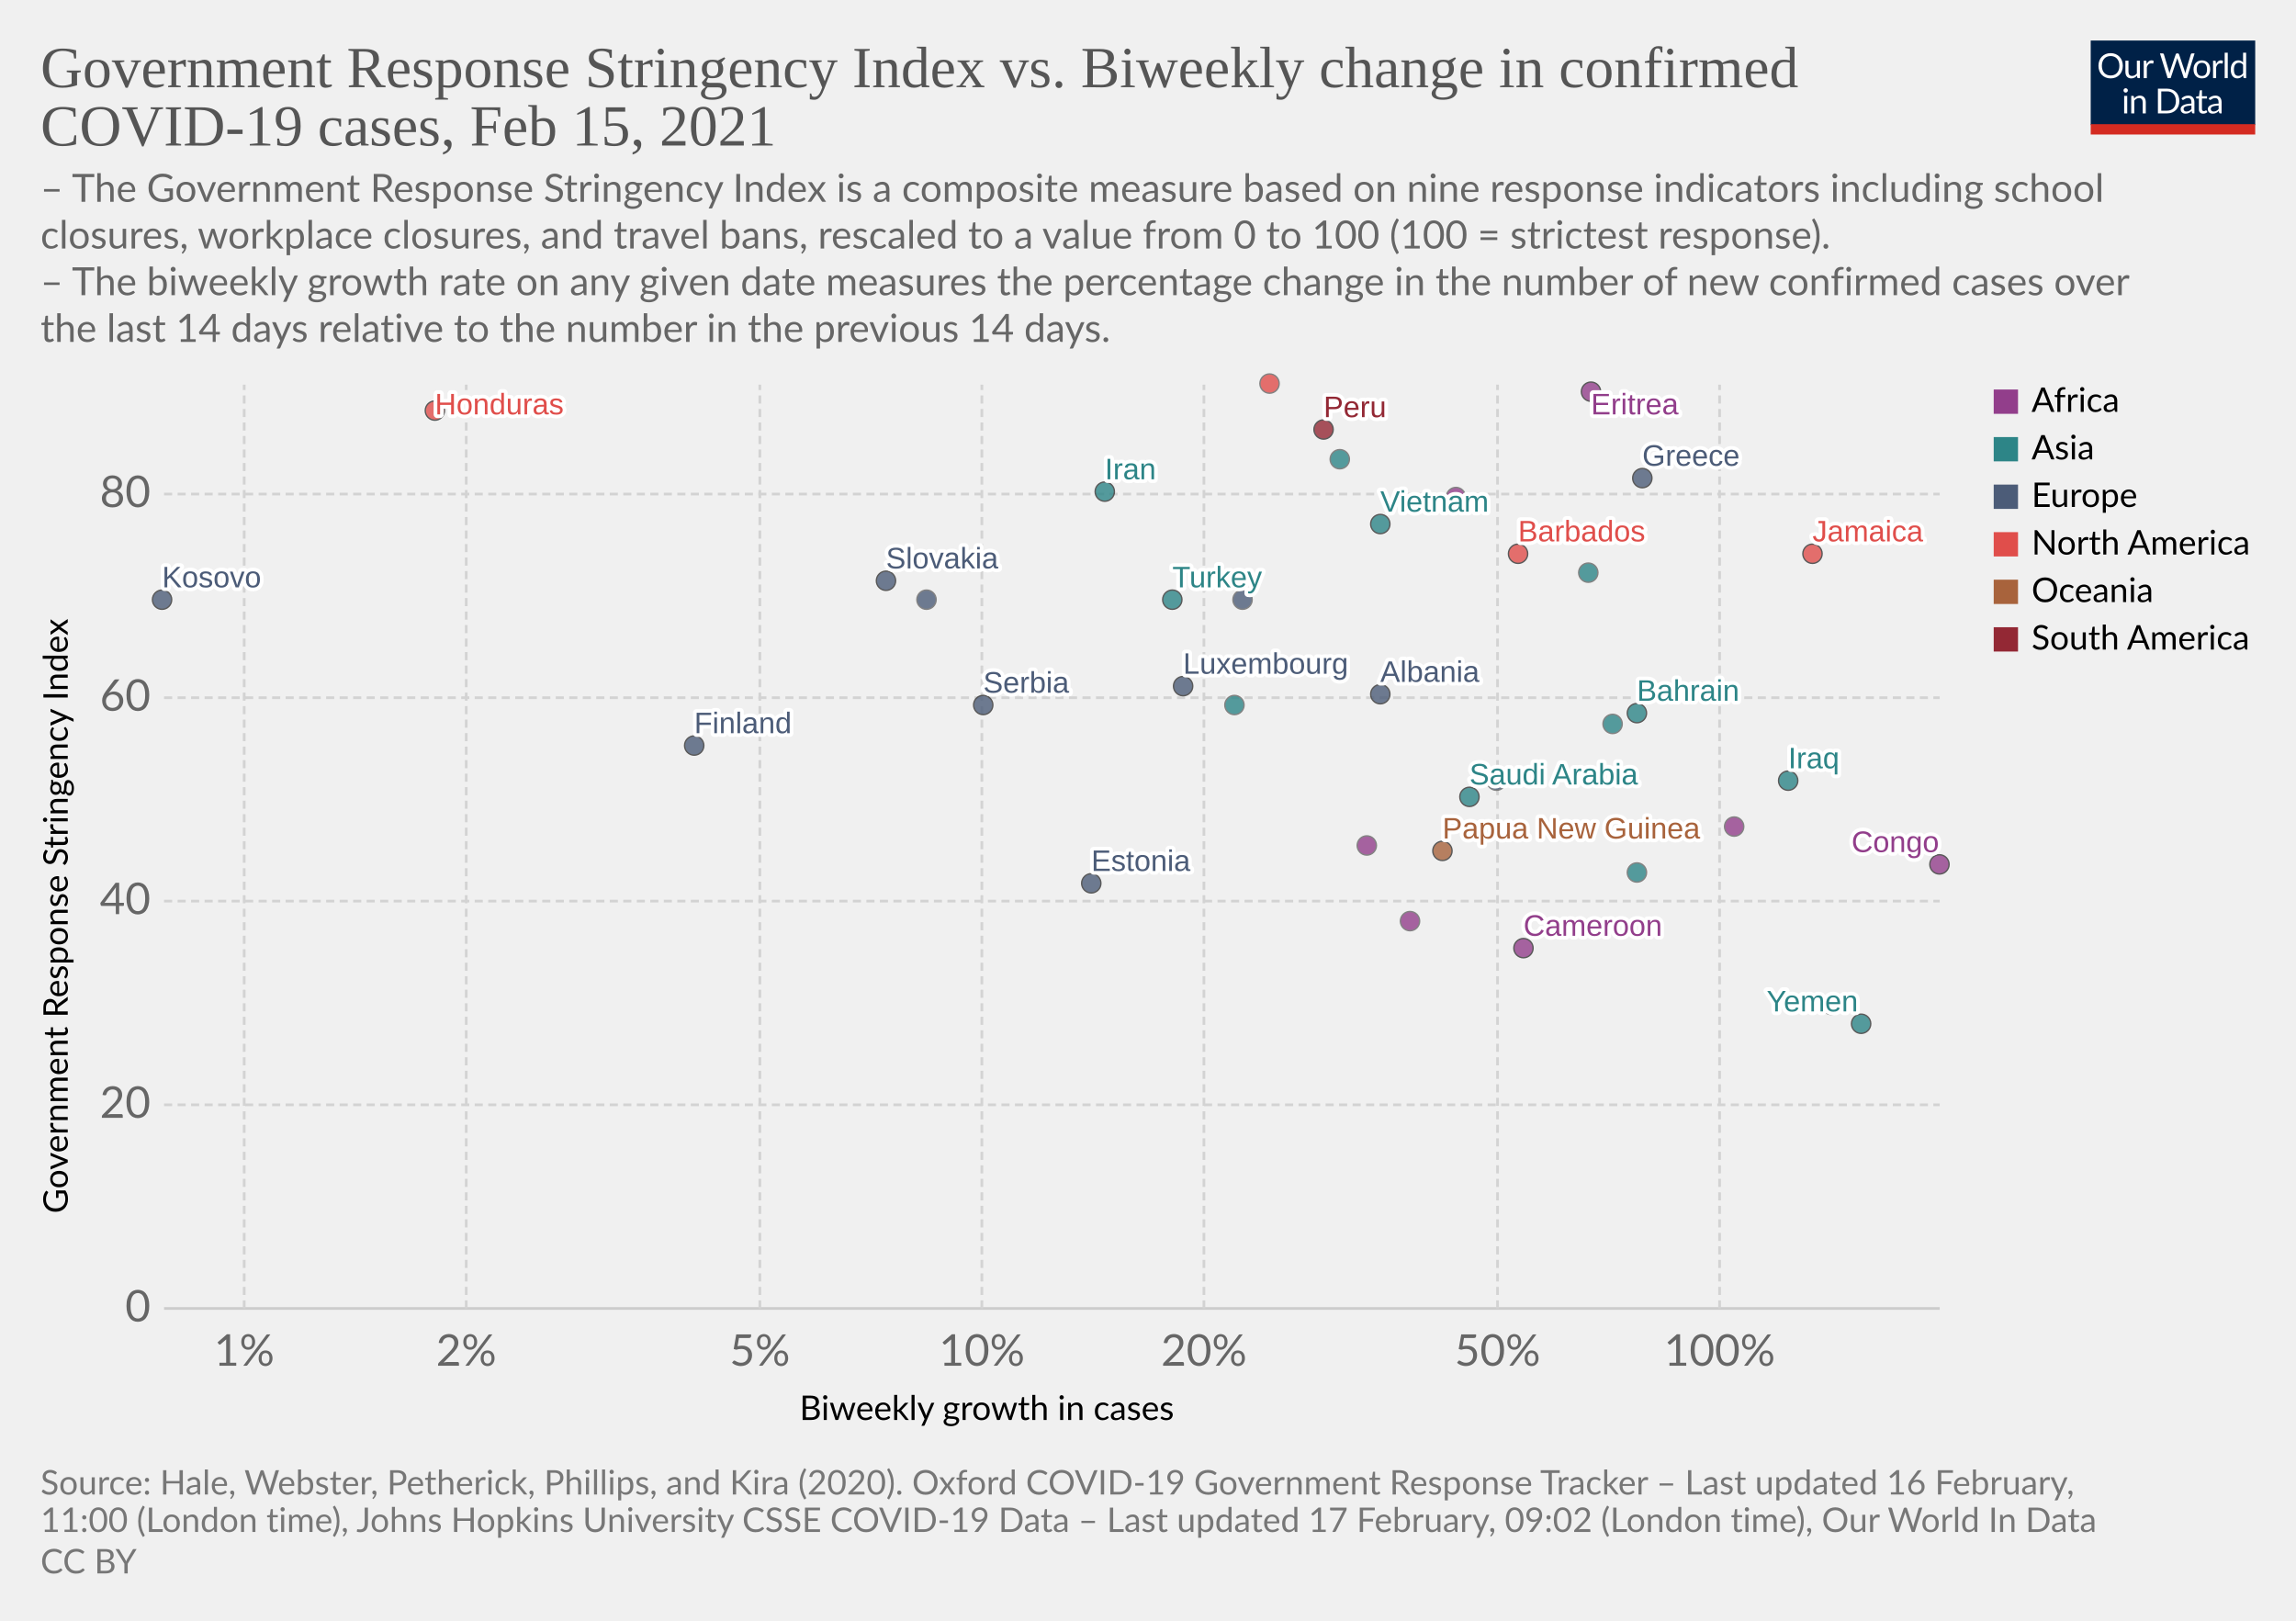
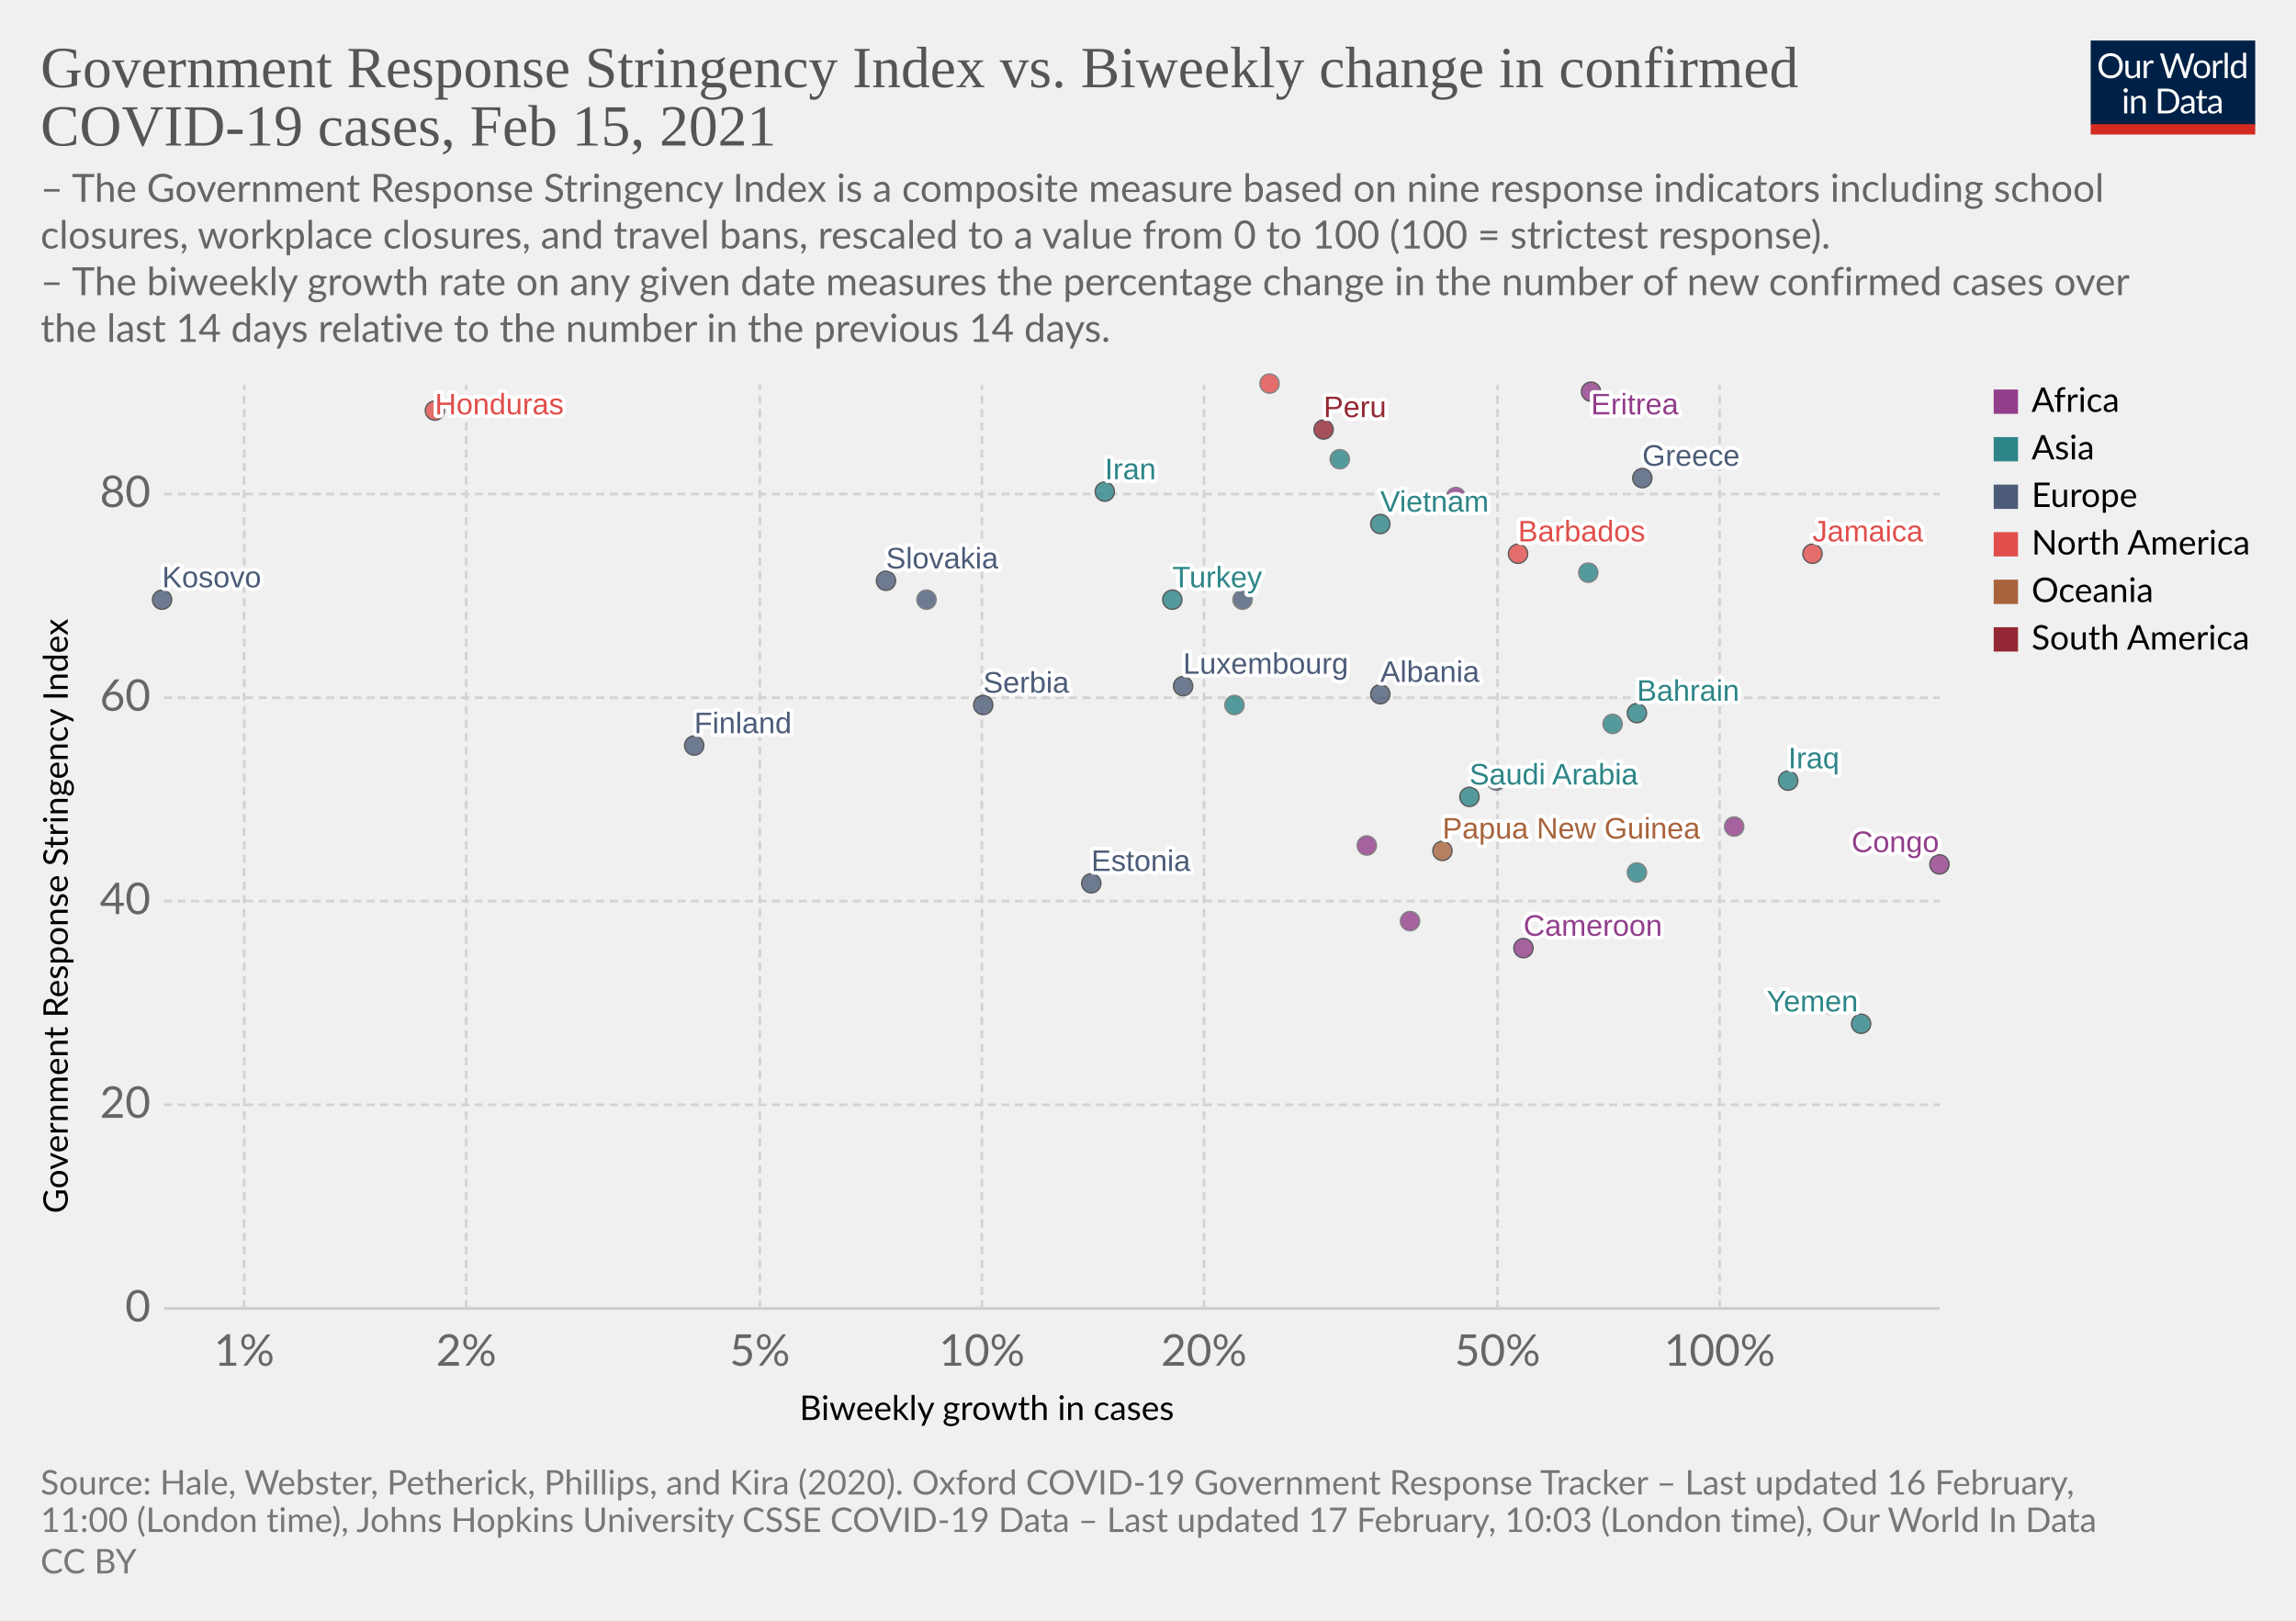
<svg xmlns="http://www.w3.org/2000/svg" version="1.1" style="background-color:#fff;-webkit-font-smoothing:antialiased" width="850" height="600" viewBox="0 0 850 600" font-family="Lato,'Helvetica Neue',Helvetica,Arial,sans-serif" font-size="18" text-rendering="optimizeLegibility">
  <g class="HeaderView">
    <g transform="matrix(.29 0 0 .29 774 15)">
      <svg width="210" height="120" viewBox="0 0 210 120" fill="none">
        <g clip-path="url(#clip0)">
          <path d="M0 0h210v107.89H0V0z" fill="#002147" />
          <path d="M40.98 32.25c0 2.36-.38 4.53-1.12 6.51a14.26 14.26 0 01-8.1 8.4c-1.9.78-4.02 1.17-6.34 1.17a16.6 16.6 0 01-6.33-1.17 14.31 14.31 0 01-8.08-8.4 18.29 18.29 0 01-1.12-6.51c0-2.36.38-4.53 1.12-6.5.75-1.97 1.8-3.67 3.17-5.1a14.32 14.32 0 014.9-3.34c1.92-.8 4.03-1.19 6.34-1.19 2.32 0 4.43.4 6.34 1.19 1.92.8 3.56 1.9 4.93 3.34a14.87 14.87 0 013.17 5.1 18.1 18.1 0 011.12 6.5zm-4.38 0c0-1.94-.26-3.68-.8-5.22a10.91 10.91 0 00-2.24-3.89 9.68 9.68 0 00-3.52-2.46 11.95 11.95 0 00-4.62-.86c-1.68 0-3.21.28-4.6.86a9.88 9.88 0 00-3.54 2.46 10.91 10.91 0 00-2.24 3.9c-.53 1.53-.8 3.27-.8 5.2 0 1.94.27 3.68.8 5.22a11.17 11.17 0 002.24 3.9 10.01 10.01 0 003.55 2.44c1.38.56 2.9.83 4.6.83s3.24-.27 4.61-.83a9.8 9.8 0 003.52-2.44 11.17 11.17 0 002.25-3.9c.53-1.54.8-3.28.8-5.21zm26.22-6.54V48H60.5c-.56 0-.9-.27-1.05-.81l-.31-2.4a12.45 12.45 0 01-3.26 2.6c-1.2.64-2.58.96-4.13.96-1.22 0-2.3-.2-3.24-.6a6.52 6.52 0 01-2.33-1.7 7.37 7.37 0 01-1.43-2.67c-.3-1.04-.46-2.2-.46-3.45V25.7h3.91v14.22c0 1.68.38 2.99 1.15 3.91.77.93 1.96 1.39 3.54 1.39 1.16 0 2.24-.27 3.23-.82a10.42 10.42 0 002.8-2.28V25.7h3.91zm8.61 4.47a9.94 9.94 0 012.6-3.56 5.64 5.64 0 013.76-1.3c.47 0 .92.05 1.34.15.44.1.83.27 1.17.49l-.3 2.92c-.09.37-.3.55-.66.55-.2 0-.5-.04-.9-.13a6.21 6.21 0 00-3.24.18 4.23 4.23 0 00-1.47.92c-.42.4-.81.9-1.17 1.5-.33.58-.64 1.26-.92 2.02V48H67.7V25.71h2.25c.42 0 .72.08.88.25.16.16.27.44.33.83l.26 3.39zm61.16-13.7L122.75 48h-3.82l-7.99-24.05a21.95 21.95 0 01-.42-1.58 38.36 38.36 0 01-.44 1.58L102.05 48h-3.83L88.4 16.47h3.54c.38 0 .7.1.95.29.26.2.43.43.5.73l6.52 21.9.28 1.28.29 1.46.3-1.46.38-1.27 7.41-21.91c.1-.25.26-.48.51-.69.27-.22.58-.33.95-.33h1.23c.38 0 .69.1.92.29a1.77 1.77 0 01.53.73l7.4 21.9a28.4 28.4 0 01.68 2.62 29.52 29.52 0 01.52-2.61l6.54-21.91a1.31 1.31 0 01.48-.7c.27-.21.58-.32.95-.32h3.32zm9.35 8.88c1.63 0 3.1.27 4.4.82a9.43 9.43 0 015.46 5.94c.5 1.4.74 2.98.74 4.73 0 1.76-.25 3.34-.74 4.75a9.43 9.43 0 01-5.46 5.92c-1.3.52-2.77.79-4.4.79-1.64 0-3.12-.27-4.44-.8a9.42 9.42 0 01-3.35-2.3c-.92-1-1.63-2.2-2.13-3.61-.49-1.41-.73-3-.73-4.75s.24-3.33.73-4.73c.5-1.43 1.2-2.64 2.13-3.63a9.4 9.4 0 013.35-2.31c1.32-.55 2.8-.82 4.44-.82zm0 19.89c2.2 0 3.84-.73 4.93-2.2 1.08-1.48 1.63-3.54 1.63-6.18 0-2.66-.55-4.72-1.63-6.2-1.09-1.49-2.73-2.23-4.93-2.23-1.12 0-2.09.2-2.93.57a5.71 5.71 0 00-2.06 1.65 7.5 7.5 0 00-1.24 2.67c-.26 1.04-.4 2.22-.4 3.54 0 2.64.55 4.7 1.64 6.18 1.1 1.47 2.76 2.2 4.99 2.2zm17.97-15.07a9.94 9.94 0 012.6-3.56 5.64 5.64 0 013.76-1.3c.47 0 .91.05 1.34.15.44.1.83.27 1.16.49l-.28 2.92c-.09.37-.31.55-.66.55-.2 0-.5-.04-.9-.13a6.2 6.2 0 00-3.24.18 4.23 4.23 0 00-1.47.92c-.43.4-.82.9-1.17 1.5a13.1 13.1 0 00-.92 2.02V48h-3.94V25.71h2.24c.43 0 .72.08.88.25.17.16.28.44.33.83l.27 3.39zm15.04-14.59V48h-3.92V15.6h3.92zm19.55 15.43a6.22 6.22 0 00-2.38-2.05 6.7 6.7 0 00-2.86-.6c-2.07 0-3.66.75-4.77 2.23-1.12 1.48-1.68 3.6-1.68 6.33 0 1.46.13 2.7.38 3.74a7.29 7.29 0 001.1 2.56 4.35 4.35 0 001.78 1.45c.7.3 1.5.46 2.4.46 1.29 0 2.41-.3 3.36-.88a9.6 9.6 0 002.67-2.49V31.02zm3.91-15.43V48h-2.33c-.56 0-.9-.27-1.06-.81l-.35-2.71a12.13 12.13 0 01-3.25 2.77 8.28 8.28 0 01-4.23 1.06 7.31 7.31 0 01-6.14-2.9c-.73-.96-1.3-2.15-1.69-3.57a18.35 18.35 0 01.07-9.48 11.29 11.29 0 011.89-3.7 8.7 8.7 0 017.06-3.34 7.96 7.96 0 016.12 2.62V15.59h3.91zM46.61 70.71V93H42.7V70.71h3.91zm.84-7c0 .39-.08.75-.24 1.09a2.81 2.81 0 01-1.52 1.47 2.67 2.67 0 01-2.16 0 2.9 2.9 0 01-1.45-1.47 2.67 2.67 0 010-2.16c.15-.35.35-.65.6-.9.25-.27.53-.47.85-.62a2.67 2.67 0 012.16 0c.35.15.65.35.9.62.27.25.47.55.62.9.16.34.24.7.24 1.08zm7.97 10.24c.49-.54 1-1.04 1.54-1.48a9.85 9.85 0 013.66-1.84 8.96 8.96 0 015.43.35c.94.4 1.72.97 2.33 1.71a7.36 7.36 0 011.43 2.67c.32 1.04.49 2.19.49 3.45V93h-3.94V78.81c0-1.69-.4-3-1.17-3.92-.76-.93-1.93-1.4-3.5-1.4a6.6 6.6 0 00-3.25.83c-1 .56-1.92 1.31-2.77 2.27V93h-3.94V70.71h2.35c.56 0 .9.28 1.04.82l.3 2.42zm57.7 3.3c0 2.36-.37 4.5-1.11 6.44a14.3 14.3 0 01-3.17 4.98 14.1 14.1 0 01-4.93 3.2c-1.9.76-4.02 1.13-6.33 1.13H85.8V61.47h11.77c2.31 0 4.42.39 6.33 1.15a13.8 13.8 0 018.1 8.18 17.75 17.75 0 011.12 6.45zm-4.37 0c0-1.94-.26-3.67-.8-5.2a10.94 10.94 0 00-2.23-3.87 9.57 9.57 0 00-3.53-2.42 12.23 12.23 0 00-4.61-.83h-7.5v24.62h7.5c1.7 0 3.24-.28 4.61-.84a9.7 9.7 0 003.53-2.4 10.94 10.94 0 002.24-3.87c.53-1.53.8-3.26.8-5.2zm19.8 5.72c-1.8.06-3.34.2-4.62.44-1.26.22-2.3.51-3.1.88-.8.36-1.37.8-1.74 1.3-.35.5-.53 1.05-.53 1.67 0 .58.1 1.1.3 1.52a3 3 0 00.76 1.05c.34.27.73.46 1.17.6a6.13 6.13 0 001.45.17 7.28 7.28 0 003.5-.81 11.95 11.95 0 002.82-2.2v-4.62zm-12.65-9.11a12.73 12.73 0 013.98-2.66c1.43-.59 3-.88 4.73-.88 1.25 0 2.36.2 3.33.61a6.81 6.81 0 013.94 4.38c.33 1.04.5 2.19.5 3.43V93h-1.74a1.8 1.8 0 01-.88-.18c-.2-.13-.36-.38-.48-.74l-.44-2.12-1.72 1.46a9.48 9.48 0 01-3.74 1.7c-.69.15-1.46.23-2.3.23-.87 0-1.69-.12-2.45-.35a5.34 5.34 0 01-3.34-2.93 6.64 6.64 0 01-.49-2.64c0-.88.25-1.72.73-2.53a6.33 6.33 0 012.35-2.17c1.09-.63 2.5-1.15 4.25-1.54 1.75-.41 3.89-.65 6.42-.7v-1.75c0-1.73-.37-3.03-1.12-3.91-.75-.9-1.84-1.34-3.28-1.34-.97 0-1.78.12-2.44.37-.64.23-1.2.5-1.7.81l-1.23.82c-.33.23-.67.35-1 .35-.27 0-.5-.07-.69-.2a2.1 2.1 0 01-.48-.53l-.7-1.25zm27.67 19.5c-1.76 0-3.12-.5-4.07-1.48-.94-.98-1.41-2.4-1.41-4.25V74h-2.68a.9.9 0 01-.6-.2c-.16-.14-.24-.36-.24-.66v-1.56l3.65-.46.9-6.89a.9.9 0 01.29-.52.88.88 0 01.62-.22H142v7.67h6.44V74H142v13.38c0 .94.22 1.63.68 2.09.45.45 1.04.68 1.76.68a3.21 3.21 0 001.85-.53l.55-.35c.16-.12.3-.18.41-.18.2 0 .4.13.55.38l1.15 1.87a7.45 7.45 0 01-2.44 1.5 8.53 8.53 0 01-2.95.52zm19.68-10.4c-1.8.07-3.34.21-4.62.45-1.26.22-2.3.51-3.1.88-.8.36-1.37.8-1.74 1.3-.35.5-.53 1.05-.53 1.67 0 .58.1 1.1.3 1.52a2.9 2.9 0 00.76 1.05c.34.27.73.46 1.17.6a6.13 6.13 0 001.45.17 7.3 7.3 0 003.5-.81 12.04 12.04 0 002.82-2.2v-4.62zm-12.65-9.1a12.72 12.72 0 013.99-2.66c1.42-.59 3-.88 4.72-.88 1.25 0 2.36.2 3.33.61a6.81 6.81 0 013.94 4.38c.33 1.04.5 2.19.5 3.43V93h-1.74a1.8 1.8 0 01-.88-.18c-.2-.13-.36-.38-.48-.74l-.44-2.12-1.72 1.46a9.48 9.48 0 01-3.74 1.7c-.69.15-1.46.23-2.3.23-.87 0-1.69-.12-2.45-.35a5.33 5.33 0 01-3.34-2.93 6.62 6.62 0 01-.49-2.64c0-.88.25-1.72.73-2.53a6.33 6.33 0 012.35-2.17c1.09-.63 2.5-1.15 4.25-1.54a31.2 31.2 0 016.42-.7v-1.75c0-1.73-.37-3.03-1.12-3.91-.75-.9-1.84-1.34-3.28-1.34-.97 0-1.78.12-2.44.37-.64.23-1.2.5-1.7.81l-1.22.82c-.34.23-.68.35-1.02.35-.26 0-.49-.07-.68-.2a1.88 1.88 0 01-.48-.53l-.7-1.25zM40.98 32.25c0 2.36-.38 4.53-1.12 6.51a14.26 14.26 0 01-8.1 8.4c-1.9.78-4.02 1.17-6.34 1.17a16.6 16.6 0 01-6.33-1.17 14.31 14.31 0 01-8.08-8.4 18.29 18.29 0 01-1.12-6.51c0-2.36.38-4.53 1.12-6.5.75-1.97 1.8-3.67 3.17-5.1a14.32 14.32 0 014.9-3.34c1.92-.8 4.03-1.19 6.34-1.19 2.32 0 4.43.4 6.34 1.19 1.92.8 3.56 1.9 4.93 3.34a14.87 14.87 0 013.17 5.1 18.1 18.1 0 011.12 6.5zm-4.38 0c0-1.94-.26-3.68-.8-5.22a10.91 10.91 0 00-2.24-3.89 9.68 9.68 0 00-3.52-2.46 11.95 11.95 0 00-4.62-.86c-1.68 0-3.21.28-4.6.86a9.88 9.88 0 00-3.54 2.46 10.91 10.91 0 00-2.24 3.9c-.53 1.53-.8 3.27-.8 5.2 0 1.94.27 3.68.8 5.22a11.17 11.17 0 002.24 3.9 10.01 10.01 0 003.55 2.44c1.38.56 2.9.83 4.6.83s3.24-.27 4.61-.83a9.8 9.8 0 003.52-2.44 11.17 11.17 0 002.25-3.9c.53-1.54.8-3.28.8-5.21zm26.22-6.54V48H60.5c-.56 0-.9-.27-1.05-.81l-.31-2.4a12.45 12.45 0 01-3.26 2.6c-1.2.64-2.58.96-4.13.96-1.22 0-2.3-.2-3.24-.6a6.52 6.52 0 01-2.33-1.7 7.37 7.37 0 01-1.43-2.67c-.3-1.04-.46-2.2-.46-3.45V25.7h3.91v14.22c0 1.68.38 2.99 1.15 3.91.77.93 1.96 1.39 3.54 1.39 1.16 0 2.24-.27 3.23-.82a10.42 10.42 0 002.8-2.28V25.7h3.91zm8.61 4.47a9.94 9.94 0 012.6-3.56 5.64 5.64 0 013.76-1.3c.47 0 .92.05 1.34.15.44.1.83.27 1.17.49l-.3 2.92c-.09.37-.3.55-.66.55-.2 0-.5-.04-.9-.13a6.21 6.21 0 00-3.24.18 4.23 4.23 0 00-1.47.92c-.42.4-.81.9-1.17 1.5-.33.58-.64 1.26-.92 2.02V48H67.7V25.71h2.25c.42 0 .72.08.88.25.16.16.27.44.33.83l.26 3.39zm61.16-13.7L122.75 48h-3.82l-7.99-24.05a21.95 21.95 0 01-.42-1.58 38.36 38.36 0 01-.44 1.58L102.05 48h-3.83L88.4 16.47h3.54c.38 0 .7.1.95.29.26.2.43.43.5.73l6.52 21.9.28 1.28.29 1.46.3-1.46.38-1.27 7.41-21.91c.1-.25.26-.48.51-.69.27-.22.58-.33.95-.33h1.23c.38 0 .69.1.92.29a1.77 1.77 0 01.53.73l7.4 21.9a28.4 28.4 0 01.68 2.62 29.52 29.52 0 01.52-2.61l6.54-21.91a1.31 1.31 0 01.48-.7c.27-.21.58-.32.95-.32h3.32zm9.35 8.88c1.63 0 3.1.27 4.4.82a9.43 9.43 0 015.46 5.94c.5 1.4.74 2.98.74 4.73 0 1.76-.25 3.34-.74 4.75a9.43 9.43 0 01-5.46 5.92c-1.3.52-2.77.79-4.4.79-1.64 0-3.12-.27-4.44-.8a9.42 9.42 0 01-3.35-2.3c-.92-1-1.63-2.2-2.13-3.61-.49-1.41-.73-3-.73-4.75s.24-3.33.73-4.73c.5-1.43 1.2-2.64 2.13-3.63a9.4 9.4 0 013.35-2.31c1.32-.55 2.8-.82 4.44-.82zm0 19.89c2.2 0 3.84-.73 4.93-2.2 1.08-1.48 1.63-3.54 1.63-6.18 0-2.66-.55-4.72-1.63-6.2-1.09-1.49-2.73-2.23-4.93-2.23-1.12 0-2.09.2-2.93.57a5.71 5.71 0 00-2.06 1.65 7.5 7.5 0 00-1.24 2.67c-.26 1.04-.4 2.22-.4 3.54 0 2.64.55 4.7 1.64 6.18 1.1 1.47 2.76 2.2 4.99 2.2zm17.97-15.07a9.94 9.94 0 012.6-3.56 5.64 5.64 0 013.76-1.3c.47 0 .91.05 1.34.15.44.1.83.27 1.16.49l-.28 2.92c-.09.37-.31.55-.66.55-.2 0-.5-.04-.9-.13a6.2 6.2 0 00-3.24.18 4.23 4.23 0 00-1.47.92c-.43.4-.82.9-1.17 1.5a13.1 13.1 0 00-.92 2.02V48h-3.94V25.71h2.24c.43 0 .72.08.88.25.17.16.28.44.33.83l.27 3.39zm15.04-14.59V48h-3.92V15.6h3.92zm19.55 15.43a6.22 6.22 0 00-2.38-2.05 6.7 6.7 0 00-2.86-.6c-2.07 0-3.66.75-4.77 2.23-1.12 1.48-1.68 3.6-1.68 6.33 0 1.46.13 2.7.38 3.74a7.29 7.29 0 001.1 2.56 4.35 4.35 0 001.78 1.45c.7.3 1.5.46 2.4.46 1.29 0 2.41-.3 3.36-.88a9.6 9.6 0 002.67-2.49V31.02zm3.91-15.43V48h-2.33c-.56 0-.9-.27-1.06-.81l-.35-2.71a12.13 12.13 0 01-3.25 2.77 8.28 8.28 0 01-4.23 1.06 7.31 7.31 0 01-6.14-2.9c-.73-.96-1.3-2.15-1.69-3.57a18.35 18.35 0 01.07-9.48 11.29 11.29 0 011.89-3.7 8.7 8.7 0 017.06-3.34 7.96 7.96 0 016.12 2.62V15.59h3.91zM46.61 70.71V93H42.7V70.71h3.91zm.84-7c0 .39-.08.75-.24 1.09a2.81 2.81 0 01-1.52 1.47 2.67 2.67 0 01-2.16 0 2.9 2.9 0 01-1.45-1.47 2.67 2.67 0 010-2.16c.15-.35.35-.65.6-.9.25-.27.53-.47.85-.62a2.67 2.67 0 012.16 0c.35.15.65.35.9.62.27.25.47.55.62.9.16.34.24.7.24 1.08zm7.97 10.24c.49-.54 1-1.04 1.54-1.48a9.85 9.85 0 013.66-1.84 8.96 8.96 0 015.43.35c.94.4 1.72.97 2.33 1.71a7.36 7.36 0 011.43 2.67c.32 1.04.49 2.19.49 3.45V93h-3.94V78.81c0-1.69-.4-3-1.17-3.92-.76-.93-1.93-1.4-3.5-1.4a6.6 6.6 0 00-3.25.83c-1 .56-1.92 1.31-2.77 2.27V93h-3.94V70.71h2.35c.56 0 .9.28 1.04.82l.3 2.42zm57.7 3.3c0 2.36-.37 4.5-1.11 6.44a14.3 14.3 0 01-3.17 4.98 14.1 14.1 0 01-4.93 3.2c-1.9.76-4.02 1.13-6.33 1.13H85.8V61.47h11.77c2.31 0 4.42.39 6.33 1.15a13.8 13.8 0 018.1 8.18 17.75 17.75 0 011.12 6.45zm-4.37 0c0-1.94-.26-3.67-.8-5.2a10.94 10.94 0 00-2.23-3.87 9.57 9.57 0 00-3.53-2.42 12.23 12.23 0 00-4.61-.83h-7.5v24.62h7.5c1.7 0 3.24-.28 4.61-.84a9.7 9.7 0 003.53-2.4 10.94 10.94 0 002.24-3.87c.53-1.53.8-3.26.8-5.2zm19.8 5.72c-1.8.06-3.34.2-4.62.44-1.26.22-2.3.51-3.1.88-.8.36-1.37.8-1.74 1.3-.35.5-.53 1.05-.53 1.67 0 .58.1 1.1.3 1.52a3 3 0 00.76 1.05c.34.27.73.46 1.17.6a6.13 6.13 0 001.45.17 7.28 7.28 0 003.5-.81 11.95 11.95 0 002.82-2.2v-4.62zm-12.65-9.11a12.73 12.73 0 013.98-2.66c1.43-.59 3-.88 4.73-.88 1.25 0 2.36.2 3.33.61a6.81 6.81 0 013.94 4.38c.33 1.04.5 2.19.5 3.43V93h-1.74a1.8 1.8 0 01-.88-.18c-.2-.13-.36-.38-.48-.74l-.44-2.12-1.72 1.46a9.48 9.48 0 01-3.74 1.7c-.69.15-1.46.23-2.3.23-.87 0-1.69-.12-2.45-.35a5.34 5.34 0 01-3.34-2.93 6.64 6.64 0 01-.49-2.64c0-.88.25-1.72.73-2.53a6.33 6.33 0 012.35-2.17c1.09-.63 2.5-1.15 4.25-1.54 1.75-.41 3.89-.65 6.42-.7v-1.75c0-1.73-.37-3.03-1.12-3.91-.75-.9-1.84-1.34-3.28-1.34-.97 0-1.78.12-2.44.37-.64.23-1.2.5-1.7.81l-1.23.82c-.33.23-.67.35-1 .35-.27 0-.5-.07-.69-.2a2.1 2.1 0 01-.48-.53l-.7-1.25zm27.67 19.5c-1.76 0-3.12-.5-4.07-1.48-.94-.98-1.41-2.4-1.41-4.25V74h-2.68a.9.9 0 01-.6-.2c-.16-.14-.24-.36-.24-.66v-1.56l3.65-.46.9-6.89a.9.9 0 01.29-.52.88.88 0 01.62-.22H142v7.67h6.44V74H142v13.38c0 .94.22 1.63.68 2.09.45.45 1.04.68 1.76.68a3.21 3.21 0 001.85-.53l.55-.35c.16-.12.3-.18.41-.18.2 0 .4.13.55.38l1.15 1.87a7.45 7.45 0 01-2.44 1.5 8.53 8.53 0 01-2.95.52zm19.68-10.4c-1.8.07-3.34.21-4.62.45-1.26.22-2.3.51-3.1.88-.8.36-1.37.8-1.74 1.3-.35.5-.53 1.05-.53 1.67 0 .58.1 1.1.3 1.52a2.9 2.9 0 00.76 1.05c.34.27.73.46 1.17.6a6.13 6.13 0 001.45.17 7.3 7.3 0 003.5-.81 12.04 12.04 0 002.82-2.2v-4.62zm-12.65-9.1a12.72 12.72 0 013.99-2.66c1.42-.59 3-.88 4.72-.88 1.25 0 2.36.2 3.33.61a6.81 6.81 0 013.94 4.38c.33 1.04.5 2.19.5 3.43V93h-1.74a1.8 1.8 0 01-.88-.18c-.2-.13-.36-.38-.48-.74l-.44-2.12-1.72 1.46a9.48 9.48 0 01-3.74 1.7c-.69.15-1.46.23-2.3.23-.87 0-1.69-.12-2.45-.35a5.33 5.33 0 01-3.34-2.93 6.62 6.62 0 01-.49-2.64c0-.88.25-1.72.73-2.53a6.33 6.33 0 012.35-2.17c1.09-.63 2.5-1.15 4.25-1.54a31.2 31.2 0 016.42-.7v-1.75c0-1.73-.37-3.03-1.12-3.91-.75-.9-1.84-1.34-3.28-1.34-.97 0-1.78.12-2.44.37-.64.23-1.2.5-1.7.81l-1.22.82c-.34.23-.68.35-1.02.35-.26 0-.49-.07-.68-.2a1.88 1.88 0 01-.48-.53l-.7-1.25zM40.98 32.25c0 2.36-.38 4.53-1.12 6.51a14.26 14.26 0 01-8.1 8.4c-1.9.78-4.02 1.17-6.34 1.17a16.6 16.6 0 01-6.33-1.17 14.31 14.31 0 01-8.08-8.4 18.29 18.29 0 01-1.12-6.51c0-2.36.38-4.53 1.12-6.5.75-1.97 1.8-3.67 3.17-5.1a14.32 14.32 0 014.9-3.34c1.92-.8 4.03-1.19 6.34-1.19 2.32 0 4.43.4 6.34 1.19 1.92.8 3.56 1.9 4.93 3.34a14.87 14.87 0 013.17 5.1 18.1 18.1 0 011.12 6.5zm-4.38 0c0-1.94-.26-3.68-.8-5.22a10.91 10.91 0 00-2.24-3.89 9.68 9.68 0 00-3.52-2.46 11.95 11.95 0 00-4.62-.86c-1.68 0-3.21.28-4.6.86a9.88 9.88 0 00-3.54 2.46 10.91 10.91 0 00-2.24 3.9c-.53 1.53-.8 3.27-.8 5.2 0 1.94.27 3.68.8 5.22a11.17 11.17 0 002.24 3.9 10.01 10.01 0 003.55 2.44c1.38.56 2.9.83 4.6.83s3.24-.27 4.61-.83a9.8 9.8 0 003.52-2.44 11.17 11.17 0 002.25-3.9c.53-1.54.8-3.28.8-5.21zm26.22-6.54V48H60.5c-.56 0-.9-.27-1.05-.81l-.31-2.4a12.45 12.45 0 01-3.26 2.6c-1.2.64-2.58.96-4.13.96-1.22 0-2.3-.2-3.24-.6a6.52 6.52 0 01-2.33-1.7 7.37 7.37 0 01-1.43-2.67c-.3-1.04-.46-2.2-.46-3.45V25.7h3.91v14.22c0 1.68.38 2.99 1.15 3.91.77.93 1.96 1.39 3.54 1.39 1.16 0 2.24-.27 3.23-.82a10.42 10.42 0 002.8-2.28V25.7h3.91zm8.61 4.47a9.94 9.94 0 012.6-3.56 5.64 5.64 0 013.76-1.3c.47 0 .92.05 1.34.15.44.1.83.27 1.17.49l-.3 2.92c-.09.37-.3.55-.66.55-.2 0-.5-.04-.9-.13a6.21 6.21 0 00-3.24.18 4.23 4.23 0 00-1.47.92c-.42.4-.81.9-1.17 1.5-.33.58-.64 1.26-.92 2.02V48H67.7V25.71h2.25c.42 0 .72.08.88.25.16.16.27.44.33.83l.26 3.39zm61.16-13.7L122.75 48h-3.82l-7.99-24.05a21.95 21.95 0 01-.42-1.58 38.36 38.36 0 01-.44 1.58L102.05 48h-3.83L88.4 16.47h3.54c.38 0 .7.1.95.29.26.2.43.43.5.73l6.52 21.9.28 1.28.29 1.46.3-1.46.38-1.27 7.41-21.91c.1-.25.26-.48.51-.69.27-.22.58-.33.95-.33h1.23c.38 0 .69.1.92.29a1.77 1.77 0 01.53.73l7.4 21.9a28.4 28.4 0 01.68 2.62 29.52 29.52 0 01.52-2.61l6.54-21.91a1.31 1.31 0 01.48-.7c.27-.21.58-.32.95-.32h3.32zm9.35 8.88c1.63 0 3.1.27 4.4.82a9.43 9.43 0 015.46 5.94c.5 1.4.74 2.98.74 4.73 0 1.76-.25 3.34-.74 4.75a9.43 9.43 0 01-5.46 5.92c-1.3.52-2.77.79-4.4.79-1.64 0-3.12-.27-4.44-.8a9.42 9.42 0 01-3.35-2.3c-.92-1-1.63-2.2-2.13-3.61-.49-1.41-.73-3-.73-4.75s.24-3.33.73-4.73c.5-1.43 1.2-2.64 2.13-3.63a9.4 9.4 0 013.35-2.31c1.32-.55 2.8-.82 4.44-.82zm0 19.89c2.2 0 3.84-.73 4.93-2.2 1.08-1.48 1.63-3.54 1.63-6.18 0-2.66-.55-4.72-1.63-6.2-1.09-1.49-2.73-2.23-4.93-2.23-1.12 0-2.09.2-2.93.57a5.71 5.71 0 00-2.06 1.65 7.5 7.5 0 00-1.24 2.67c-.26 1.04-.4 2.22-.4 3.54 0 2.64.55 4.7 1.64 6.18 1.1 1.47 2.76 2.2 4.99 2.2zm17.97-15.07a9.94 9.94 0 012.6-3.56 5.64 5.64 0 013.76-1.3c.47 0 .91.05 1.34.15.44.1.83.27 1.16.49l-.28 2.92c-.09.37-.31.55-.66.55-.2 0-.5-.04-.9-.13a6.2 6.2 0 00-3.24.18 4.23 4.23 0 00-1.47.92c-.43.4-.82.9-1.17 1.5a13.1 13.1 0 00-.92 2.02V48h-3.94V25.71h2.24c.43 0 .72.08.88.25.17.16.28.44.33.83l.27 3.39zm15.04-14.59V48h-3.92V15.6h3.92zm19.55 15.43a6.22 6.22 0 00-2.38-2.05 6.7 6.7 0 00-2.86-.6c-2.07 0-3.66.75-4.77 2.23-1.12 1.48-1.68 3.6-1.68 6.33 0 1.46.13 2.7.38 3.74a7.29 7.29 0 001.1 2.56 4.35 4.35 0 001.78 1.45c.7.3 1.5.46 2.4.46 1.29 0 2.41-.3 3.36-.88a9.6 9.6 0 002.67-2.49V31.02zm3.91-15.43V48h-2.33c-.56 0-.9-.27-1.06-.81l-.35-2.71a12.13 12.13 0 01-3.25 2.77 8.28 8.28 0 01-4.23 1.06 7.31 7.31 0 01-6.14-2.9c-.73-.96-1.3-2.15-1.69-3.57a18.35 18.35 0 01.07-9.48 11.29 11.29 0 011.89-3.7 8.7 8.7 0 017.06-3.34 7.96 7.96 0 016.12 2.62V15.59h3.91zM46.61 70.71V93H42.7V70.71h3.91zm.84-7c0 .39-.08.75-.24 1.09a2.81 2.81 0 01-1.52 1.47 2.67 2.67 0 01-2.16 0 2.9 2.9 0 01-1.45-1.47 2.67 2.67 0 010-2.16c.15-.35.35-.65.6-.9.25-.27.53-.47.85-.62a2.67 2.67 0 012.16 0c.35.15.65.35.9.62.27.25.47.55.62.9.16.34.24.7.24 1.08zm7.97 10.24c.49-.54 1-1.04 1.54-1.48a9.85 9.85 0 013.66-1.84 8.96 8.96 0 015.43.35c.94.4 1.72.97 2.33 1.71a7.36 7.36 0 011.43 2.67c.32 1.04.49 2.19.49 3.45V93h-3.94V78.81c0-1.69-.4-3-1.17-3.92-.76-.93-1.93-1.4-3.5-1.4a6.6 6.6 0 00-3.25.83c-1 .56-1.92 1.31-2.77 2.27V93h-3.94V70.71h2.35c.56 0 .9.28 1.04.82l.3 2.42zm57.7 3.3c0 2.36-.37 4.5-1.11 6.44a14.3 14.3 0 01-3.17 4.98 14.1 14.1 0 01-4.93 3.2c-1.9.76-4.02 1.13-6.33 1.13H85.8V61.47h11.77c2.31 0 4.42.39 6.33 1.15a13.8 13.8 0 018.1 8.18 17.75 17.75 0 011.12 6.45zm-4.37 0c0-1.94-.26-3.67-.8-5.2a10.94 10.94 0 00-2.23-3.87 9.57 9.57 0 00-3.53-2.42 12.23 12.23 0 00-4.61-.83h-7.5v24.62h7.5c1.7 0 3.24-.28 4.61-.84a9.7 9.7 0 003.53-2.4 10.94 10.94 0 002.24-3.87c.53-1.53.8-3.26.8-5.2zm19.8 5.72c-1.8.06-3.34.2-4.62.44-1.26.22-2.3.51-3.1.88-.8.36-1.37.8-1.74 1.3-.35.5-.53 1.05-.53 1.67 0 .58.1 1.1.3 1.52a3 3 0 00.76 1.05c.34.27.73.46 1.17.6a6.13 6.13 0 001.45.17 7.28 7.28 0 003.5-.81 11.95 11.95 0 002.82-2.2v-4.62zm-12.65-9.11a12.73 12.73 0 013.98-2.66c1.43-.59 3-.88 4.73-.88 1.25 0 2.36.2 3.33.61a6.81 6.81 0 013.94 4.38c.33 1.04.5 2.19.5 3.43V93h-1.74a1.8 1.8 0 01-.88-.18c-.2-.13-.36-.38-.48-.74l-.44-2.12-1.72 1.46a9.48 9.48 0 01-3.74 1.7c-.69.15-1.46.23-2.3.23-.87 0-1.69-.12-2.45-.35a5.34 5.34 0 01-3.34-2.93 6.64 6.64 0 01-.49-2.64c0-.88.25-1.72.73-2.53a6.33 6.33 0 012.35-2.17c1.09-.63 2.5-1.15 4.25-1.54 1.75-.41 3.89-.65 6.42-.7v-1.75c0-1.73-.37-3.03-1.12-3.91-.75-.9-1.84-1.34-3.28-1.34-.97 0-1.78.12-2.44.37-.64.23-1.2.5-1.7.81l-1.23.82c-.33.23-.67.35-1 .35-.27 0-.5-.07-.69-.2a2.1 2.1 0 01-.48-.53l-.7-1.25zm27.67 19.5c-1.76 0-3.12-.5-4.07-1.48-.94-.98-1.41-2.4-1.41-4.25V74h-2.68a.9.9 0 01-.6-.2c-.16-.14-.24-.36-.24-.66v-1.56l3.65-.46.9-6.89a.9.9 0 01.29-.52.88.88 0 01.62-.22H142v7.67h6.44V74H142v13.38c0 .94.22 1.63.68 2.09.45.45 1.04.68 1.76.68a3.21 3.21 0 001.85-.53l.55-.35c.16-.12.3-.18.41-.18.2 0 .4.13.55.38l1.15 1.87a7.45 7.45 0 01-2.44 1.5 8.53 8.53 0 01-2.95.52zm19.68-10.4c-1.8.07-3.34.21-4.62.45-1.26.22-2.3.51-3.1.88-.8.36-1.37.8-1.74 1.3-.35.5-.53 1.05-.53 1.67 0 .58.1 1.1.3 1.52a2.9 2.9 0 00.76 1.05c.34.27.73.46 1.17.6a6.13 6.13 0 001.45.17 7.3 7.3 0 003.5-.81 12.04 12.04 0 002.82-2.2v-4.62zm-12.65-9.1a12.72 12.72 0 013.99-2.66c1.42-.59 3-.88 4.72-.88 1.25 0 2.36.2 3.33.61a6.81 6.81 0 013.94 4.38c.33 1.04.5 2.19.5 3.43V93h-1.74a1.8 1.8 0 01-.88-.18c-.2-.13-.36-.38-.48-.74l-.44-2.12-1.72 1.46a9.48 9.48 0 01-3.74 1.7c-.69.15-1.46.23-2.3.23-.87 0-1.69-.12-2.45-.35a5.33 5.33 0 01-3.34-2.93 6.62 6.62 0 01-.49-2.64c0-.88.25-1.72.73-2.53a6.33 6.33 0 012.35-2.17c1.09-.63 2.5-1.15 4.25-1.54a31.2 31.2 0 016.42-.7v-1.75c0-1.73-.37-3.03-1.12-3.91-.75-.9-1.84-1.34-3.28-1.34-.97 0-1.78.12-2.44.37-.64.23-1.2.5-1.7.81l-1.22.82c-.34.23-.68.35-1.02.35-.26 0-.49-.07-.68-.2a1.88 1.88 0 01-.48-.53l-.7-1.25z" fill="#fff" />
          <path fill="#D42B21" d="M0 106.79h210V120H0z" />
        </g>
        <defs>
          <clipPath id="clip0">
            <path fill="#fff" d="M0 0h210v120H0z" />
          </clipPath>
        </defs>
      </svg>
    </g>
    <a href="https://ourworldindata.org/grapher/government-response-stringency-index-vs-biweekly-change-in-confirmed-covid-19-cases?time=latest" target="_blank" rel="noopener" font-family="&quot;Playfair Display&quot;,Georgia,&quot;Times New Roman&quot;,serif">
      <text font-size="21.6" x="15" y="32.3" fill="#555">
        <tspan x="15" y="32.28">Government Response Stringency Index vs. Biweekly change in confirmed</tspan>
        <tspan x="15" y="53.88">COVID-19 cases, Feb 15, 2021</tspan>
      </text>
    </a>
    <text font-size="14.4" x="15" y="74.7" fill="#666">
      <tspan x="15" y="74.72">– The Government Response Stringency Index is a composite measure based on nine response indicators including school</tspan>
      <tspan x="15" y="92">closures, workplace closures, and travel bans, rescaled to a value from 0 to 100 (100 = strictest response).</tspan>
      <tspan x="15" y="109.28"> – The biweekly growth rate on any given date measures the percentage change in the number of new confirmed cases over</tspan>
      <tspan x="15" y="126.56">the last 14 days relative to the number in the previous 14 days.</tspan>
    </text>
  </g>
  <g class="ScatterPlot">
    <g class="DualAxisView">
      <g class="HorizontalAxis">
        <text font-size="12.6" x="296" y="525.7">
          <tspan x="295.99" y="525.68">Biweekly growth in cases</tspan>
        </text>
        <text x="90.4" y="505.6" fill="#666" text-anchor="middle" font-size="16.2">1%</text>
        <text x="172.6" y="505.6" fill="#666" text-anchor="middle" font-size="16.2">2%</text>
        <text x="281.3" y="505.6" fill="#666" text-anchor="middle" font-size="16.2">5%</text>
        <text x="363.5" y="505.6" fill="#666" text-anchor="middle" font-size="16.2">10%</text>
        <text x="445.7" y="505.6" fill="#666" text-anchor="middle" font-size="16.2">20%</text>
        <text x="554.4" y="505.6" fill="#666" text-anchor="middle" font-size="16.2">50%</text>
        <text x="636.6" y="505.6" fill="#666" text-anchor="middle" font-size="16.2">100%</text>
      </g>
      <g class="VerticalAxis">
        <text font-size="12.6" x="-449.2" y="25.1" transform="rotate(-90)">
          <tspan x="-449.2" y="25.08">Government Response Stringency Index</tspan>
        </text>
        <text x="55.74" y="484.4" fill="#666" dominant-baseline="middle" text-anchor="end" font-size="16.2">0</text>
        <text x="55.74" y="409" fill="#666" dominant-baseline="middle" text-anchor="end" font-size="16.2">20</text>
        <text x="55.74" y="333.6" fill="#666" dominant-baseline="middle" text-anchor="end" font-size="16.2">40</text>
        <text x="55.74" y="258.3" fill="#666" dominant-baseline="middle" text-anchor="end" font-size="16.2">60</text>
        <text x="55.74" y="182.9" fill="#666" dominant-baseline="middle" text-anchor="end" font-size="16.2">80</text>
      </g>
      <g class="AxisGridLines horizontalLines">
        <path stroke="#ccc" d="M60.74 484.4h657.35" />
        <path stroke="#d3d3d3" stroke-dasharray="3,2" d="M60.74 409h657.35M60.74 333.6h657.35M60.74 258.3h657.35M60.74 182.9h657.35" />
      </g>
      <g class="AxisGridLines verticalLines" stroke="#d3d3d3" stroke-dasharray="3,2">
        <path d="M90.4 484.4v-342M172.6 484.4v-342M281.3 484.4v-342M363.5 484.4v-342M445.7 484.4v-342M554.4 484.4v-342M636.6 484.4v-342" />
      </g>
    </g>
    <g class="PointsWithLabels clickable" clip-path="url(#a)" font-family="Arial, sans-serif">
      <path fill="rgba(255,255,255,0)" d="M60.74 142.4h657.35v342H60.74z" />
      <defs>
        <clipPath id="a">
          <path d="M50.74 132.4h677.35v362H50.74z" />
        </clipPath>
      </defs>
      <g class="key-Albania_0">
        <circle cx="511" cy="257" r="3.57" fill="#4C5C78" opacity=".8" stroke="#333" stroke-width=".5" />
      </g>
      <g class="key-Serbia_0">
        <circle cx="364" cy="261" r="3.57" fill="#4C5C78" opacity=".8" stroke="#333" stroke-width=".5" />
      </g>
      <g class="key-Saudi-Arabia_0">
        <circle cx="544" cy="295" r="3.57" fill="#2D8587" opacity=".8" stroke="#333" stroke-width=".5" />
      </g>
      <g class="key-Peru_0">
        <circle cx="490" cy="159" r="3.57" fill="#932834" opacity=".8" stroke="#333" stroke-width=".5" />
      </g>
      <g class="key-Papua-New-Guinea_0">
        <circle cx="534" cy="315" r="3.57" fill="#A8633C" opacity=".8" stroke="#333" stroke-width=".5" />
      </g>
      <g class="key-Bahrain_0">
        <circle cx="606" cy="264" r="3.57" fill="#2D8587" opacity=".8" stroke="#333" stroke-width=".5" />
      </g>
      <g class="key-Barbados_0">
        <circle cx="562" cy="205" r="3.57" fill="#E04E4B" opacity=".8" stroke="#333" stroke-width=".5" />
      </g>
      <g class="key-Turkey_0">
        <circle cx="434" cy="222" r="3.57" fill="#2D8587" opacity=".8" stroke="#333" stroke-width=".5" />
      </g>
      <g class="key-Vietnam_0">
        <circle cx="511" cy="194" r="3.57" fill="#2D8587" opacity=".8" stroke="#333" stroke-width=".5" />
      </g>
      <g class="key-Slovakia_0">
        <circle cx="328" cy="215" r="3.57" fill="#4C5C78" opacity=".8" stroke="#333" stroke-width=".5" />
      </g>
      <g class="key-Jordan_0">
        <circle cx="597" cy="268" r="3.57" fill="#2D8587" opacity=".8" stroke="#666" stroke-width=".5" />
      </g>
      <g class="key-Jamaica_0">
        <circle cx="671" cy="205" r="3.57" fill="#E04E4B" opacity=".8" stroke="#333" stroke-width=".5" />
      </g>
      <g class="key-Iraq_0">
        <circle cx="662" cy="289" r="3.57" fill="#2D8587" opacity=".8" stroke="#333" stroke-width=".5" />
      </g>
      <g class="key-Iran_0">
        <circle cx="409" cy="182" r="3.57" fill="#2D8587" opacity=".8" stroke="#333" stroke-width=".5" />
      </g>
      <g class="key-Honduras_0">
        <circle cx="161" cy="152" r="3.57" fill="#E04E4B" opacity=".8" stroke="#333" stroke-width=".5" />
      </g>
      <g class="key-Palestine_0">
        <circle cx="496" cy="170" r="3.57" fill="#2D8587" opacity=".8" stroke="#666" stroke-width=".5" />
      </g>
      <g class="key-Cameroon_0">
        <circle cx="564" cy="351" r="3.57" fill="#923E8B" opacity=".8" stroke="#333" stroke-width=".5" />
      </g>
      <g class="key-Yemen_0">
        <circle cx="689" cy="379" r="3.57" fill="#2D8587" opacity=".8" stroke="#333" stroke-width=".5" />
      </g>
      <g class="key-Moldova_0">
        <circle cx="554" cy="289" r="3.57" fill="#4C5C78" opacity=".8" stroke="#666" stroke-width=".5" />
      </g>
      <g class="key-Kosovo_0">
        <circle cx="60" cy="222" r="3.57" fill="#4C5C78" opacity=".8" stroke="#333" stroke-width=".5" />
      </g>
      <g class="key-Kuwait_0">
        <circle cx="588" cy="212" r="3.57" fill="#2D8587" opacity=".8" stroke="#666" stroke-width=".5" />
      </g>
      <g class="key-Luxembourg_0">
        <circle cx="438" cy="254" r="3.57" fill="#4C5C78" opacity=".8" stroke="#333" stroke-width=".5" />
      </g>
      <g class="key-Oman_0">
        <circle cx="457" cy="261" r="3.57" fill="#2D8587" opacity=".8" stroke="#666" stroke-width=".5" />
      </g>
      <g class="key-Timor_0">
        <circle cx="606" cy="323" r="3.57" fill="#2D8587" opacity=".8" stroke="#666" stroke-width=".5" />
      </g>
      <g class="key-San-Marino_0">
        <circle cx="460" cy="222" r="3.57" fill="#4C5C78" opacity=".8" stroke="#666" stroke-width=".5" />
      </g>
      <g class="key-Seychelles_0">
        <circle cx="539" cy="184" r="3.57" fill="#923E8B" opacity=".8" stroke="#666" stroke-width=".5" />
      </g>
      <g class="key-Greece_0">
        <circle cx="608" cy="177" r="3.57" fill="#4C5C78" opacity=".8" stroke="#333" stroke-width=".5" />
      </g>
      <g class="key-Gambia_0">
        <circle cx="506" cy="313" r="3.57" fill="#923E8B" opacity=".8" stroke="#666" stroke-width=".5" />
      </g>
      <g class="key-Gabon_0">
        <circle cx="642" cy="306" r="3.57" fill="#923E8B" opacity=".8" stroke="#666" stroke-width=".5" />
      </g>
      <g class="key-Finland_0">
        <circle cx="257" cy="276" r="3.57" fill="#4C5C78" opacity=".8" stroke="#333" stroke-width=".5" />
      </g>
      <g class="key-Estonia_0">
        <circle cx="404" cy="327" r="3.57" fill="#4C5C78" opacity=".8" stroke="#333" stroke-width=".5" />
      </g>
      <g class="key-Eritrea_0">
        <circle cx="589" cy="145" r="3.57" fill="#923E8B" opacity=".8" stroke="#333" stroke-width=".5" />
      </g>
      <g class="key-Ethiopia_0">
        <circle cx="522" cy="341" r="3.57" fill="#923E8B" opacity=".8" stroke="#666" stroke-width=".5" />
      </g>
      <g class="key-Czechia_0">
        <circle cx="343" cy="222" r="3.57" fill="#4C5C78" opacity=".8" stroke="#666" stroke-width=".5" />
      </g>
      <g class="key-Cuba_0">
        <circle cx="470" cy="142" r="3.57" fill="#E04E4B" opacity=".8" stroke="#666" stroke-width=".5" />
      </g>
      <g class="key-Congo_0">
        <circle cx="718" cy="320" r="3.57" fill="#923E8B" opacity=".8" stroke="#333" stroke-width=".5" />
      </g>
      <g class="key-Dominica_0">
        <circle cx="678" cy="372" r="3.57" fill="#E04E4B" opacity=".8" stroke="#666" stroke-width=".5" />
      </g>
      <g class="backgroundLabels" fill="#333" font-size="11" font-weight="400">
        <text x="511" y="252.43" fill="#fff" stroke="#fff" stroke-linecap="round" stroke-linejoin="round" stroke-width=".25em">Albania</text>
        <text x="511" y="252.43" fill="#4C5C78">Albania</text>
        <text x="364" y="256.43" fill="#fff" stroke="#fff" stroke-linecap="round" stroke-linejoin="round" stroke-width=".25em">Serbia</text>
        <text x="364" y="256.43" fill="#4C5C78">Serbia</text>
        <text x="544" y="290.43" fill="#fff" stroke="#fff" stroke-linecap="round" stroke-linejoin="round" stroke-width=".25em">Saudi Arabia</text>
        <text x="544" y="290.43" fill="#2D8587">Saudi Arabia</text>
        <text x="490" y="154.43" fill="#fff" stroke="#fff" stroke-linecap="round" stroke-linejoin="round" stroke-width=".25em">Peru</text>
        <text x="490" y="154.43" fill="#932834">Peru</text>
        <text x="534" y="310.43" fill="#fff" stroke="#fff" stroke-linecap="round" stroke-linejoin="round" stroke-width=".25em">Papua New Guinea</text>
        <text x="534" y="310.43" fill="#A8633C">Papua New Guinea</text>
        <text x="606" y="259.43" fill="#fff" stroke="#fff" stroke-linecap="round" stroke-linejoin="round" stroke-width=".25em">Bahrain</text>
        <text x="606" y="259.43" fill="#2D8587">Bahrain</text>
        <text x="562" y="200.43" fill="#fff" stroke="#fff" stroke-linecap="round" stroke-linejoin="round" stroke-width=".25em">Barbados</text>
        <text x="562" y="200.43" fill="#E04E4B">Barbados</text>
        <text x="434" y="217.43" fill="#fff" stroke="#fff" stroke-linecap="round" stroke-linejoin="round" stroke-width=".25em">Turkey</text>
        <text x="434" y="217.43" fill="#2D8587">Turkey</text>
        <text x="511" y="189.43" fill="#fff" stroke="#fff" stroke-linecap="round" stroke-linejoin="round" stroke-width=".25em">Vietnam</text>
        <text x="511" y="189.43" fill="#2D8587">Vietnam</text>
        <text x="328" y="210.43" fill="#fff" stroke="#fff" stroke-linecap="round" stroke-linejoin="round" stroke-width=".25em">Slovakia</text>
        <text x="328" y="210.43" fill="#4C5C78">Slovakia</text>
        <text x="671" y="200.43" fill="#fff" stroke="#fff" stroke-linecap="round" stroke-linejoin="round" stroke-width=".25em">Jamaica</text>
        <text x="671" y="200.43" fill="#E04E4B">Jamaica</text>
        <text x="662" y="284.43" fill="#fff" stroke="#fff" stroke-linecap="round" stroke-linejoin="round" stroke-width=".25em">Iraq</text>
        <text x="662" y="284.43" fill="#2D8587">Iraq</text>
        <text x="409" y="177.43" fill="#fff" stroke="#fff" stroke-linecap="round" stroke-linejoin="round" stroke-width=".25em">Iran</text>
        <text x="409" y="177.43" fill="#2D8587">Iran</text>
        <text x="161" y="153.4" fill="#fff" stroke="#fff" stroke-linecap="round" stroke-linejoin="round" stroke-width=".25em">Honduras</text>
        <text x="161" y="153.4" fill="#E04E4B">Honduras</text>
        <text x="564" y="346.43" fill="#fff" stroke="#fff" stroke-linecap="round" stroke-linejoin="round" stroke-width=".25em">Cameroon</text>
        <text x="564" y="346.43" fill="#923E8B">Cameroon</text>
        <text x="654.02" y="374.43" fill="#fff" stroke="#fff" stroke-linecap="round" stroke-linejoin="round" stroke-width=".25em">Yemen</text>
        <text x="654.02" y="374.43" fill="#2D8587">Yemen</text>
        <text x="60" y="217.43" fill="#fff" stroke="#fff" stroke-linecap="round" stroke-linejoin="round" stroke-width=".25em">Kosovo</text>
        <text x="60" y="217.43" fill="#4C5C78">Kosovo</text>
        <text x="438" y="249.43" fill="#fff" stroke="#fff" stroke-linecap="round" stroke-linejoin="round" stroke-width=".25em">Luxembourg</text>
        <text x="438" y="249.43" fill="#4C5C78">Luxembourg</text>
        <text x="608" y="172.43" fill="#fff" stroke="#fff" stroke-linecap="round" stroke-linejoin="round" stroke-width=".25em">Greece</text>
        <text x="608" y="172.43" fill="#4C5C78">Greece</text>
        <text x="257" y="271.43" fill="#fff" stroke="#fff" stroke-linecap="round" stroke-linejoin="round" stroke-width=".25em">Finland</text>
        <text x="257" y="271.43" fill="#4C5C78">Finland</text>
        <text x="404" y="322.43" fill="#fff" stroke="#fff" stroke-linecap="round" stroke-linejoin="round" stroke-width=".25em">Estonia</text>
        <text x="404" y="322.43" fill="#4C5C78">Estonia</text>
        <text x="589" y="153.4" fill="#fff" stroke="#fff" stroke-linecap="round" stroke-linejoin="round" stroke-width=".25em">Eritrea</text>
        <text x="589" y="153.4" fill="#923E8B">Eritrea</text>
        <text x="685.44" y="315.43" fill="#fff" stroke="#fff" stroke-linecap="round" stroke-linejoin="round" stroke-width=".25em">Congo</text>
        <text x="685.44" y="315.43" fill="#923E8B">Congo</text>
      </g>
    </g>
    <g class="ScatterColorLegend clickable" cursor="pointer">
      <g class="legendMark">
        <path fill="#923E8B" d="M738.09 144.2h9v9h-9z" />
        <text font-size="12.6" x="752.1" y="152.5">
          <tspan x="752.09" y="152.48">Africa</tspan>
        </text>
      </g>
      <g class="legendMark">
        <path fill="#2D8587" d="M738.09 161.8h9v9h-9z" />
        <text font-size="12.6" x="752.1" y="170.1">
          <tspan x="752.09" y="170.08">Asia</tspan>
        </text>
      </g>
      <g class="legendMark">
        <path fill="#4C5C78" d="M738.09 179.4h9v9h-9z" />
        <text font-size="12.6" x="752.1" y="187.7">
          <tspan x="752.09" y="187.68">Europe</tspan>
        </text>
      </g>
      <g class="legendMark">
        <path fill="#E04E4B" d="M738.09 197h9v9h-9z" />
        <text font-size="12.6" x="752.1" y="205.3">
          <tspan x="752.09" y="205.28">North America</tspan>
        </text>
      </g>
      <g class="legendMark">
        <path fill="#A8633C" d="M738.09 214.6h9v9h-9z" />
        <text font-size="12.6" x="752.1" y="222.9">
          <tspan x="752.09" y="222.88">Oceania</tspan>
        </text>
      </g>
      <g class="legendMark">
        <path fill="#932834" d="M738.09 232.2h9v9h-9z" />
        <text font-size="12.6" x="752.1" y="240.5">
          <tspan x="752.09" y="240.48">South America</tspan>
        </text>
      </g>
    </g>
  </g>
  <g class="SourcesFooter" fill="#777">
    <g class="clickable" fill="#777">
      <text font-size="12.6" x="15" y="553.3">
        <tspan x="15" y="553.28">Source: Hale, Webster, Petherick, Phillips, and Kira (2020). Oxford COVID-19 Government Response Tracker – Last updated 16 February,</tspan>
-         <tspan x="15" y="567.14">11:00 (London time), Johns Hopkins University CSSE COVID-19 Data – Last updated 17 February, 09:02 (London time), Our World In Data</tspan>
+         <tspan x="15" y="567.14">11:00 (London time), Johns Hopkins University CSSE COVID-19 Data – Last updated 17 February, 10:03 (London time), Our World In Data</tspan>
      </text>
    </g>
    <text font-size="12.6" x="15" y="582.5">
      <tspan x="15" y="582.48">
        <a class="cclogo" href="http://creativecommons.org/licenses/by/4.0/deed.en_US" target="_blank" fill="#777">CC BY</a>
      </tspan>
    </text>
  </g>
</svg>
